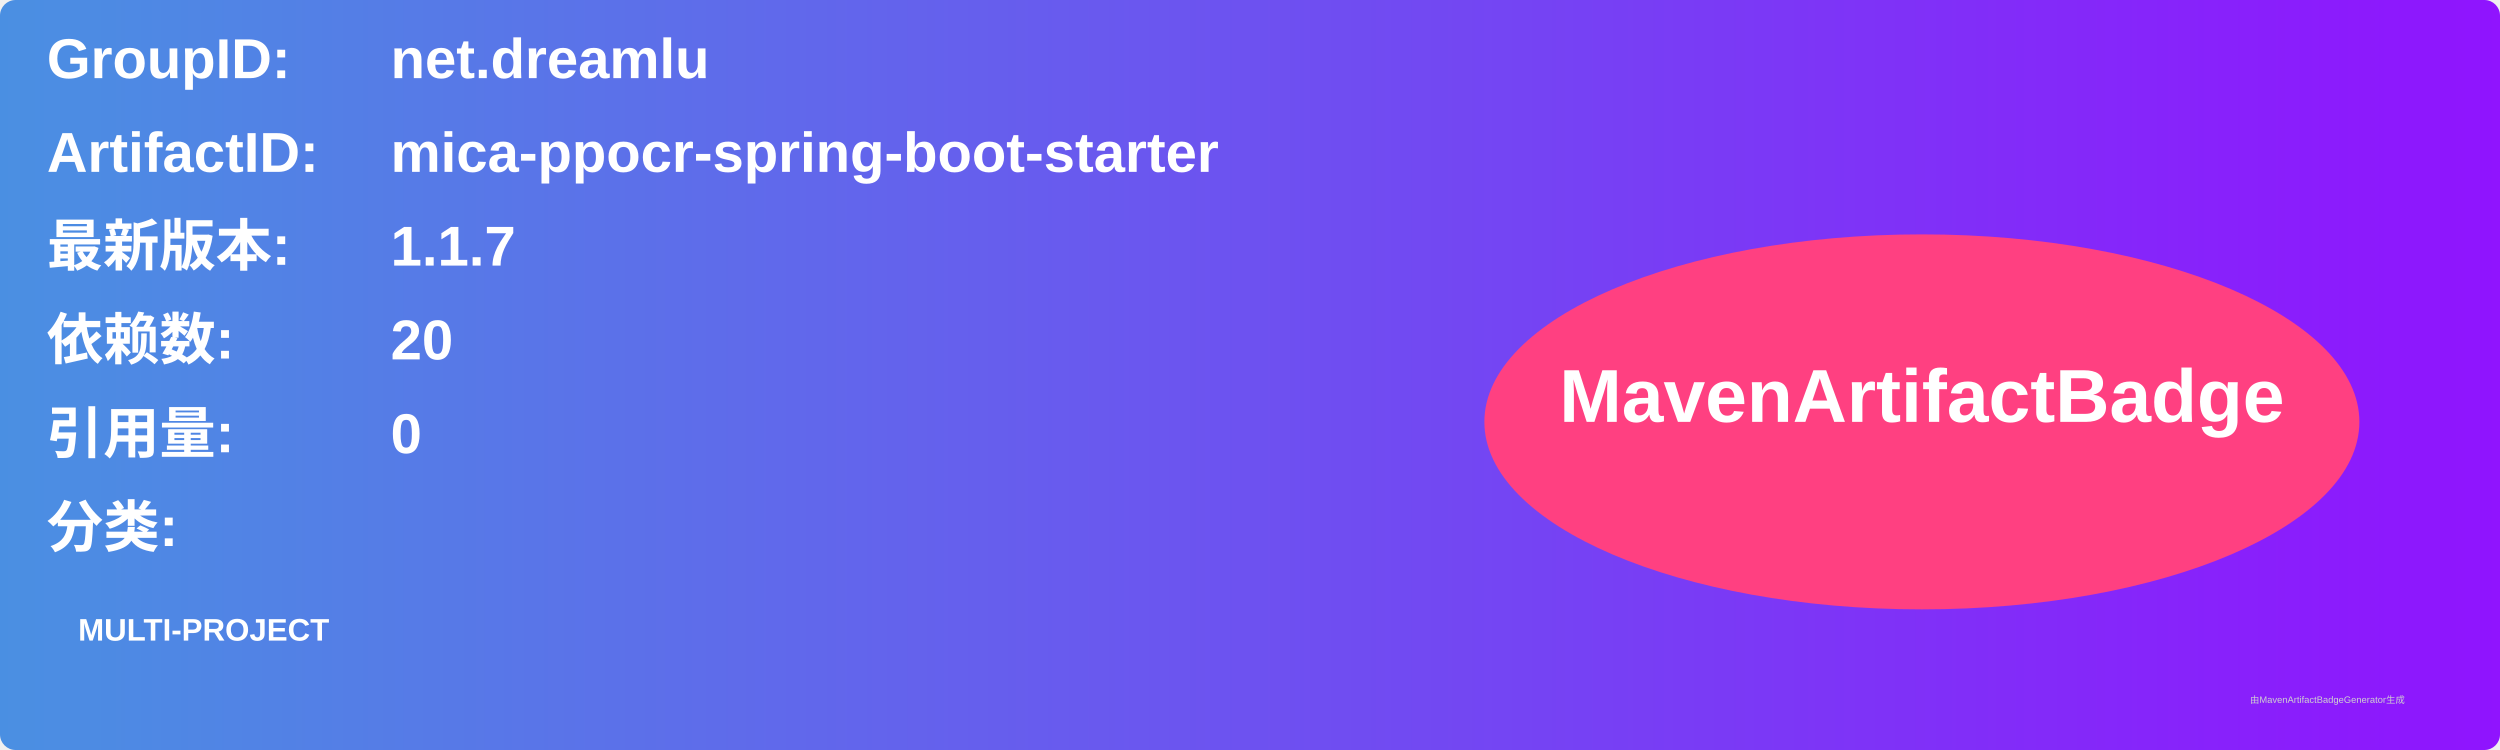
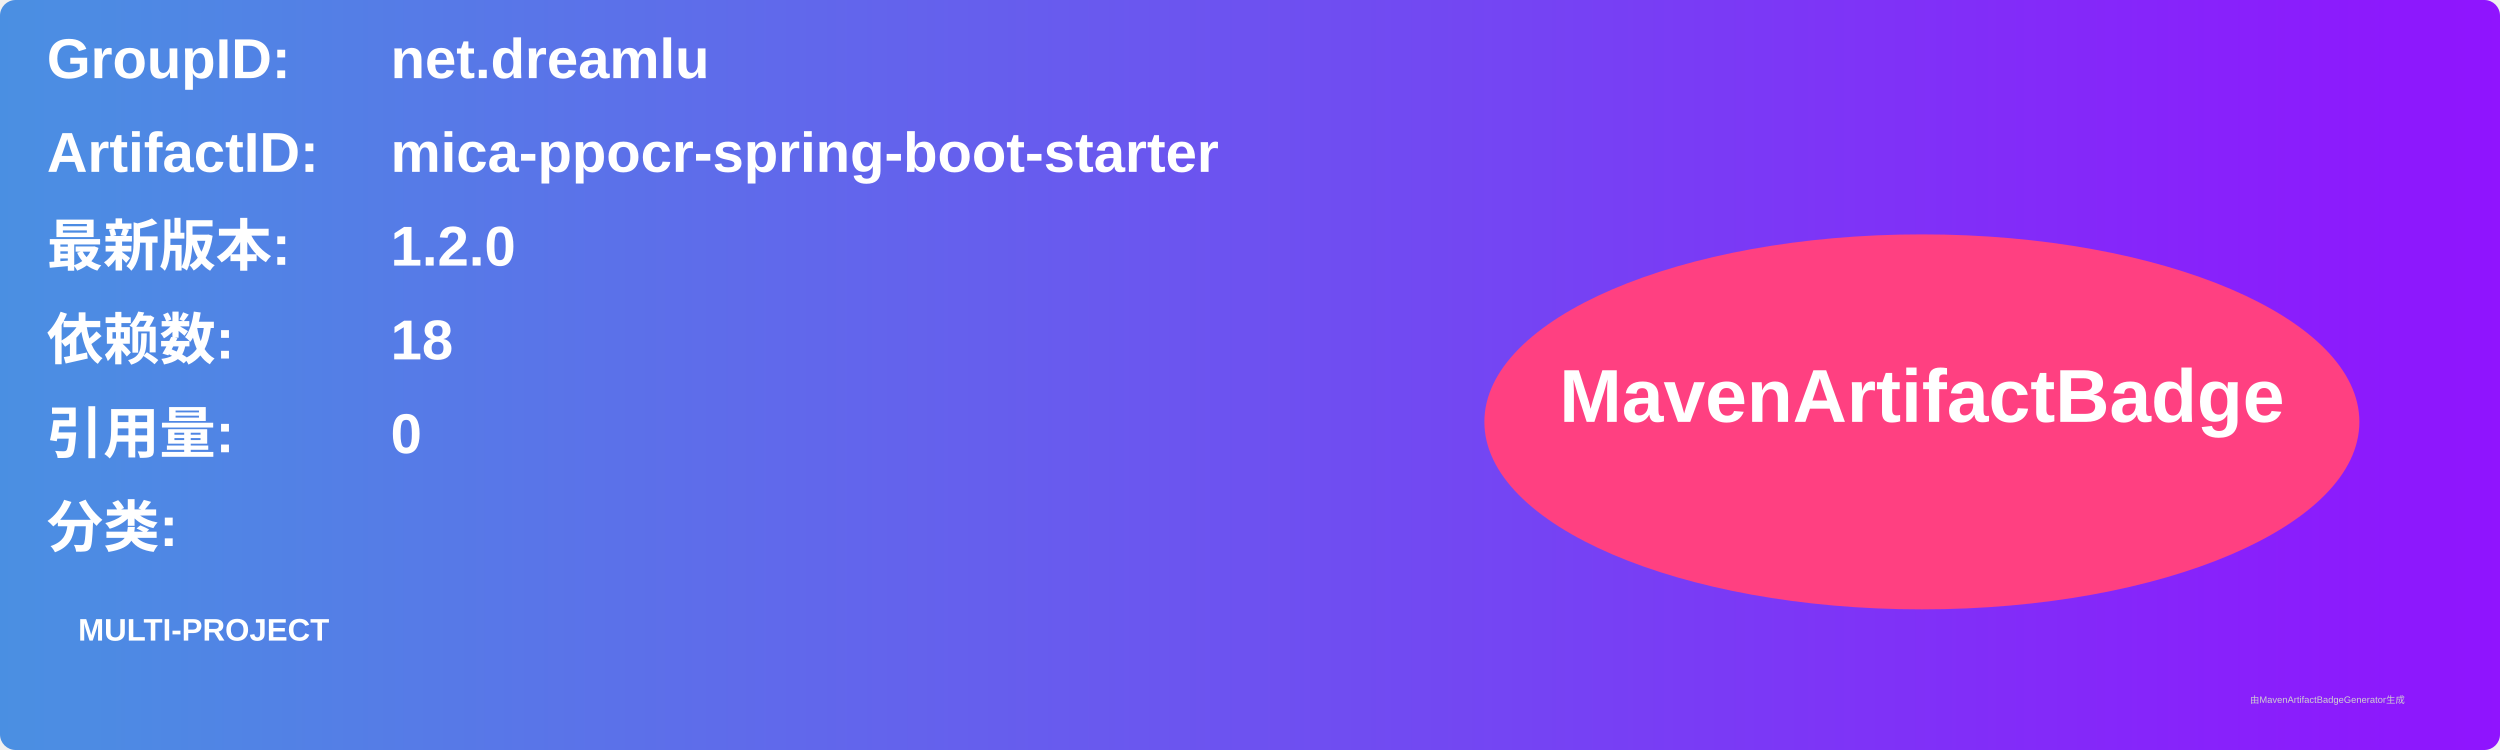
<svg xmlns="http://www.w3.org/2000/svg" width="800" height="240" viewBox="0 0 800 240">
  <linearGradient id="grad" x1="0%" y1="0%" x2="100%" y2="0%">
    <stop offset="0%" stop-color="#4a90e2" />
    <stop offset="100%" stop-color="#9013fe" />
  </linearGradient>
  <rect width="100%" height="100%" rx="5" ry="5" fill="url(#grad)" />
  <g transform="translate(15, 15)">
    <text x="0" y="10" font-family="Arial" font-size="18" fill="white" font-weight="bold" width="260">GroupID:</text>
    <text x="110" y="10" font-family="Arial" font-size="18" fill="white" font-weight="bold" width="460">net.dreamlu</text>
    <text x="0" y="40" font-family="Arial" font-size="18" fill="white" font-weight="bold" width="260">ArtifactID:</text>
    <text x="110" y="40" font-family="Arial" font-size="18" fill="white" font-weight="bold" width="460">mica-ppocr-spring-boot-starter</text>
    <text x="0" y="70" font-family="Arial" font-size="18" fill="white" font-weight="bold">最新版本:</text>
    <text x="110" y="70" font-family="Arial" font-size="18" fill="white" font-weight="bold">
-       <tspan font-weight="bold">1.1.7</tspan>
+       <tspan font-weight="bold">1.2.0</tspan>
    </text>
    <text x="0" y="100" font-family="Arial" font-size="18" fill="white" font-weight="bold">依赖数: </text>
    <text x="110" y="100" font-family="Arial" font-size="18" fill="white">
-       <tspan font-weight="bold">20</tspan>
+       <tspan font-weight="bold">18</tspan>
    </text>
    <text x="0" y="130" font-family="Arial" font-size="18" fill="white" font-weight="bold">引用量: </text>
    <text x="110" y="130" font-family="Arial" font-size="18" fill="white">
      <tspan font-weight="bold">0</tspan>
    </text>
    <text x="0" y="160" font-family="Arial" font-size="18" fill="white" font-weight="bold">分类:</text>
    <text x="10" y="190" font-family="Arial" font-size="10" fill="white">
      <tspan font-weight="bold">MULTI-PROJECT</tspan>
    </text>
    <ellipse cx="600" cy="120" rx="140" ry="60" fill="#ff4081" />
    <text x="600" y="120" text-anchor="middle" font-family="Arial" font-size="24" fill="white" font-weight="bold">MavenArtifactBadge</text>
  </g>
  <text x="720" y="225" font-family="Arial" font-size="3" fill="#d0d0d0">由MavenArtifactBadgeGenerator生成</text>
</svg>
